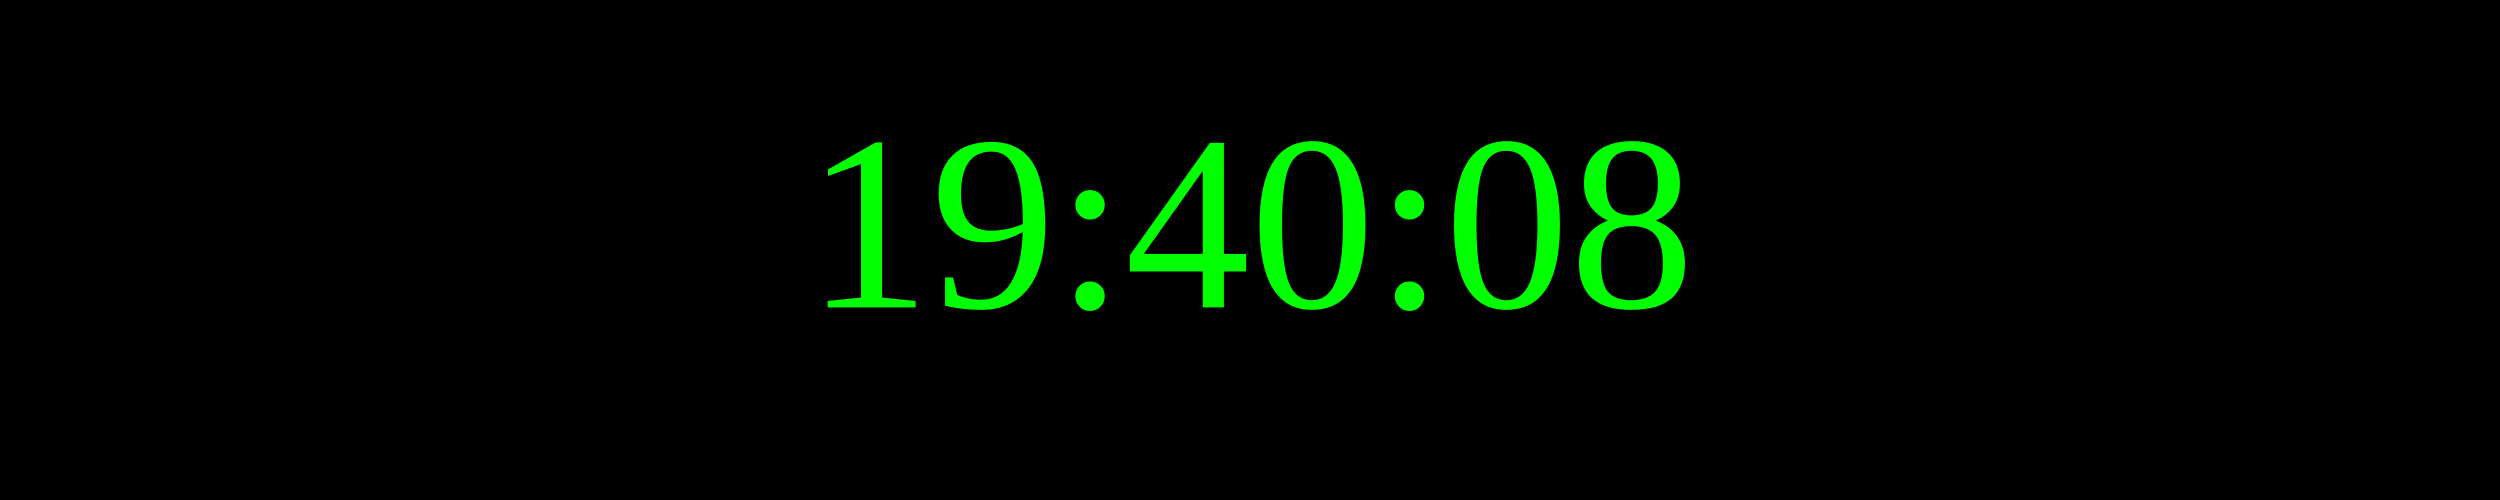
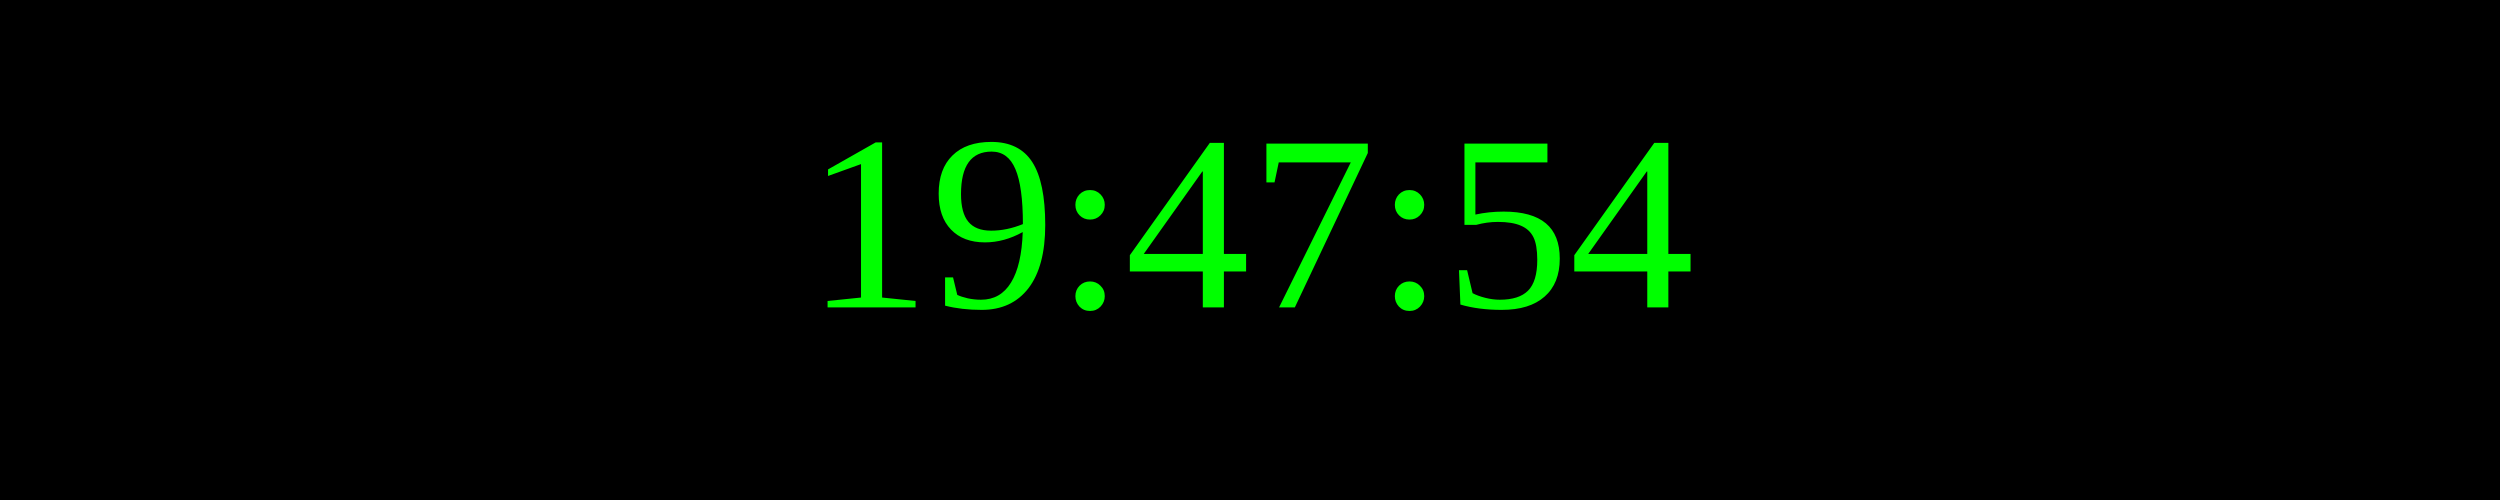
<svg xmlns="http://www.w3.org/2000/svg" width="250" height="50">
  <rect width="100%" height="100%" fill="black" />
  <text x="50%" y="50%" font-size="25" fill="lime" text-anchor="middle" dominant-baseline="middle">
- 19:40:08
+ 19:47:54
</text>
</svg>
